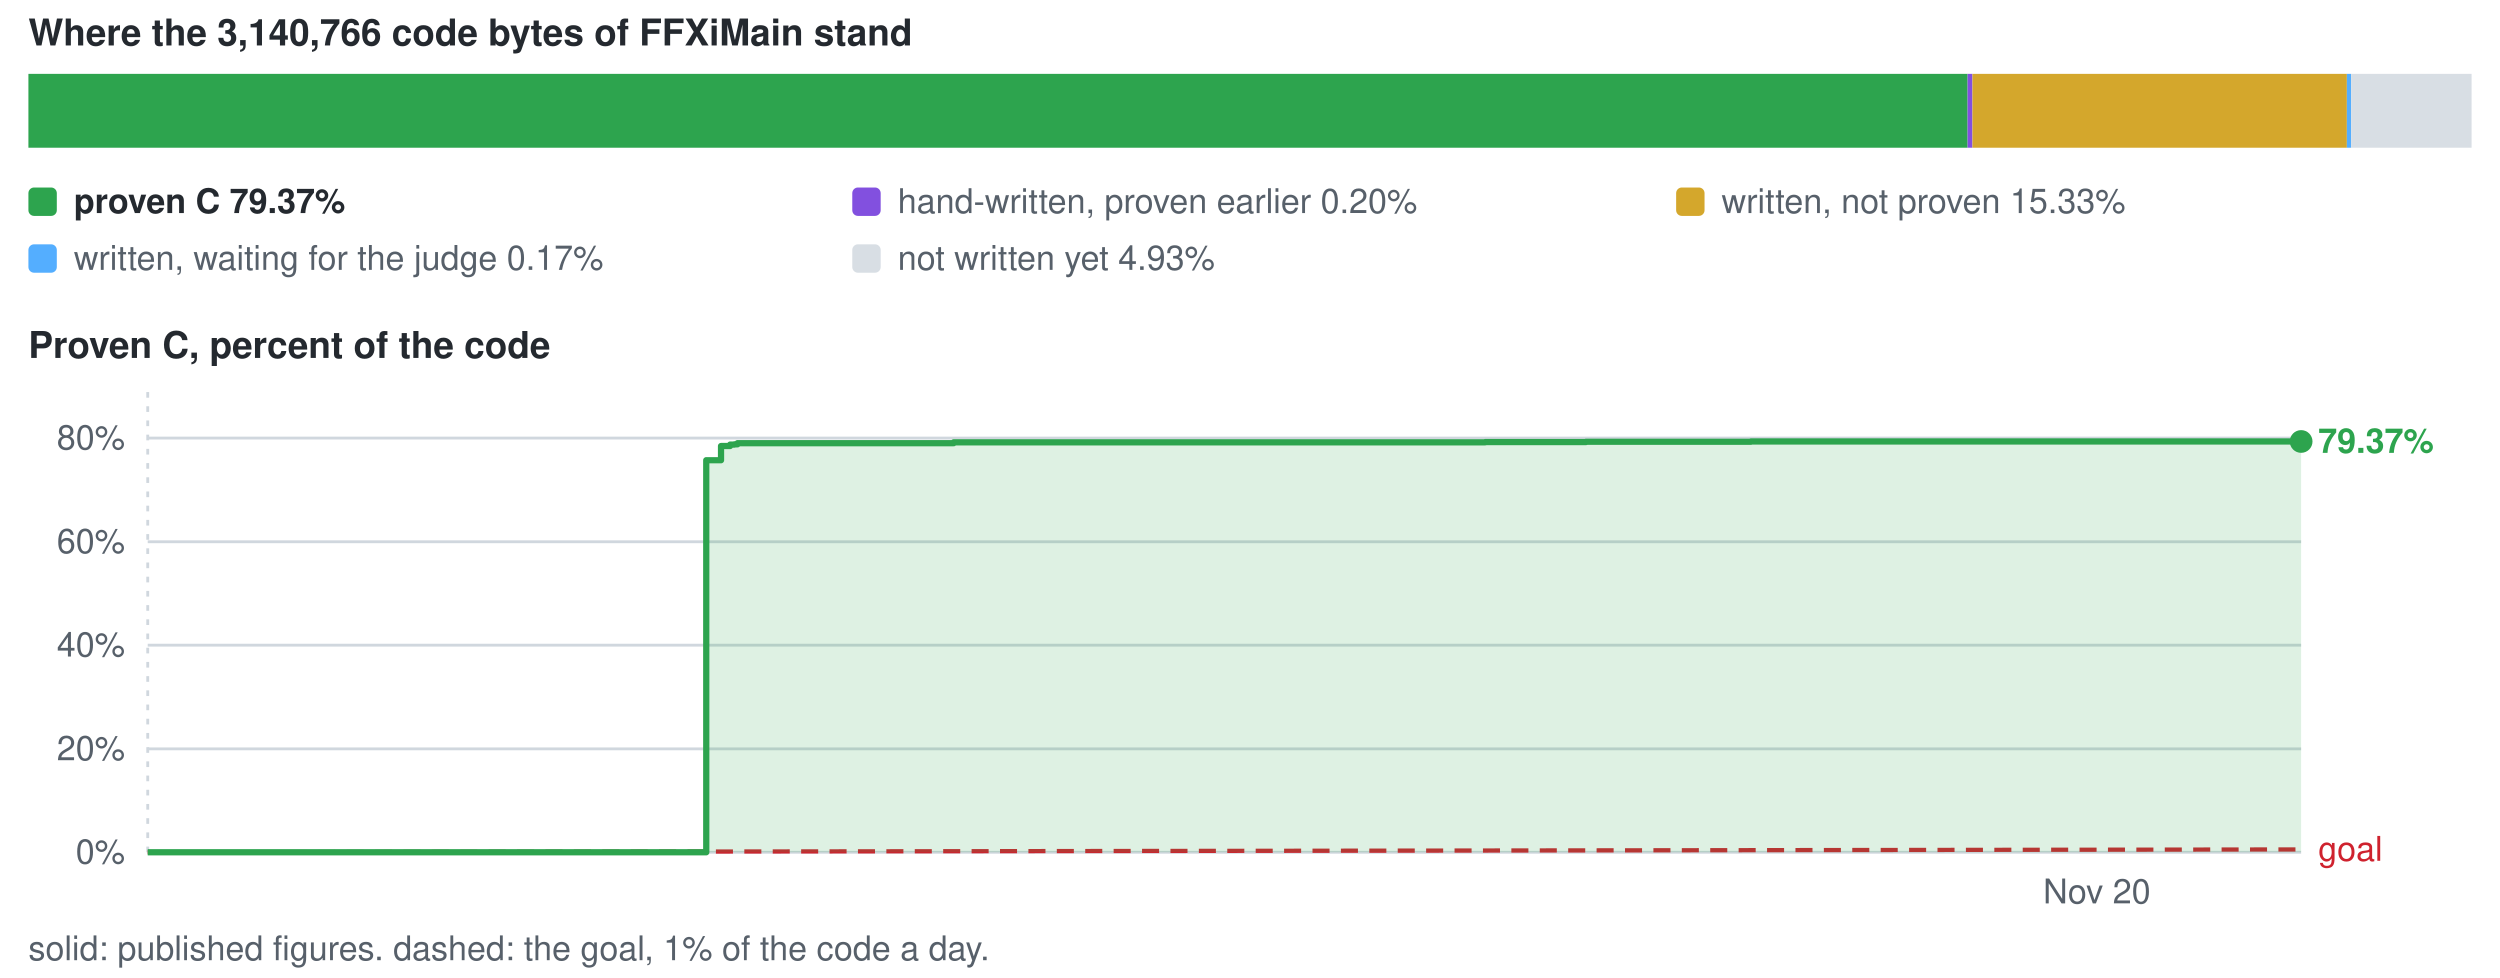
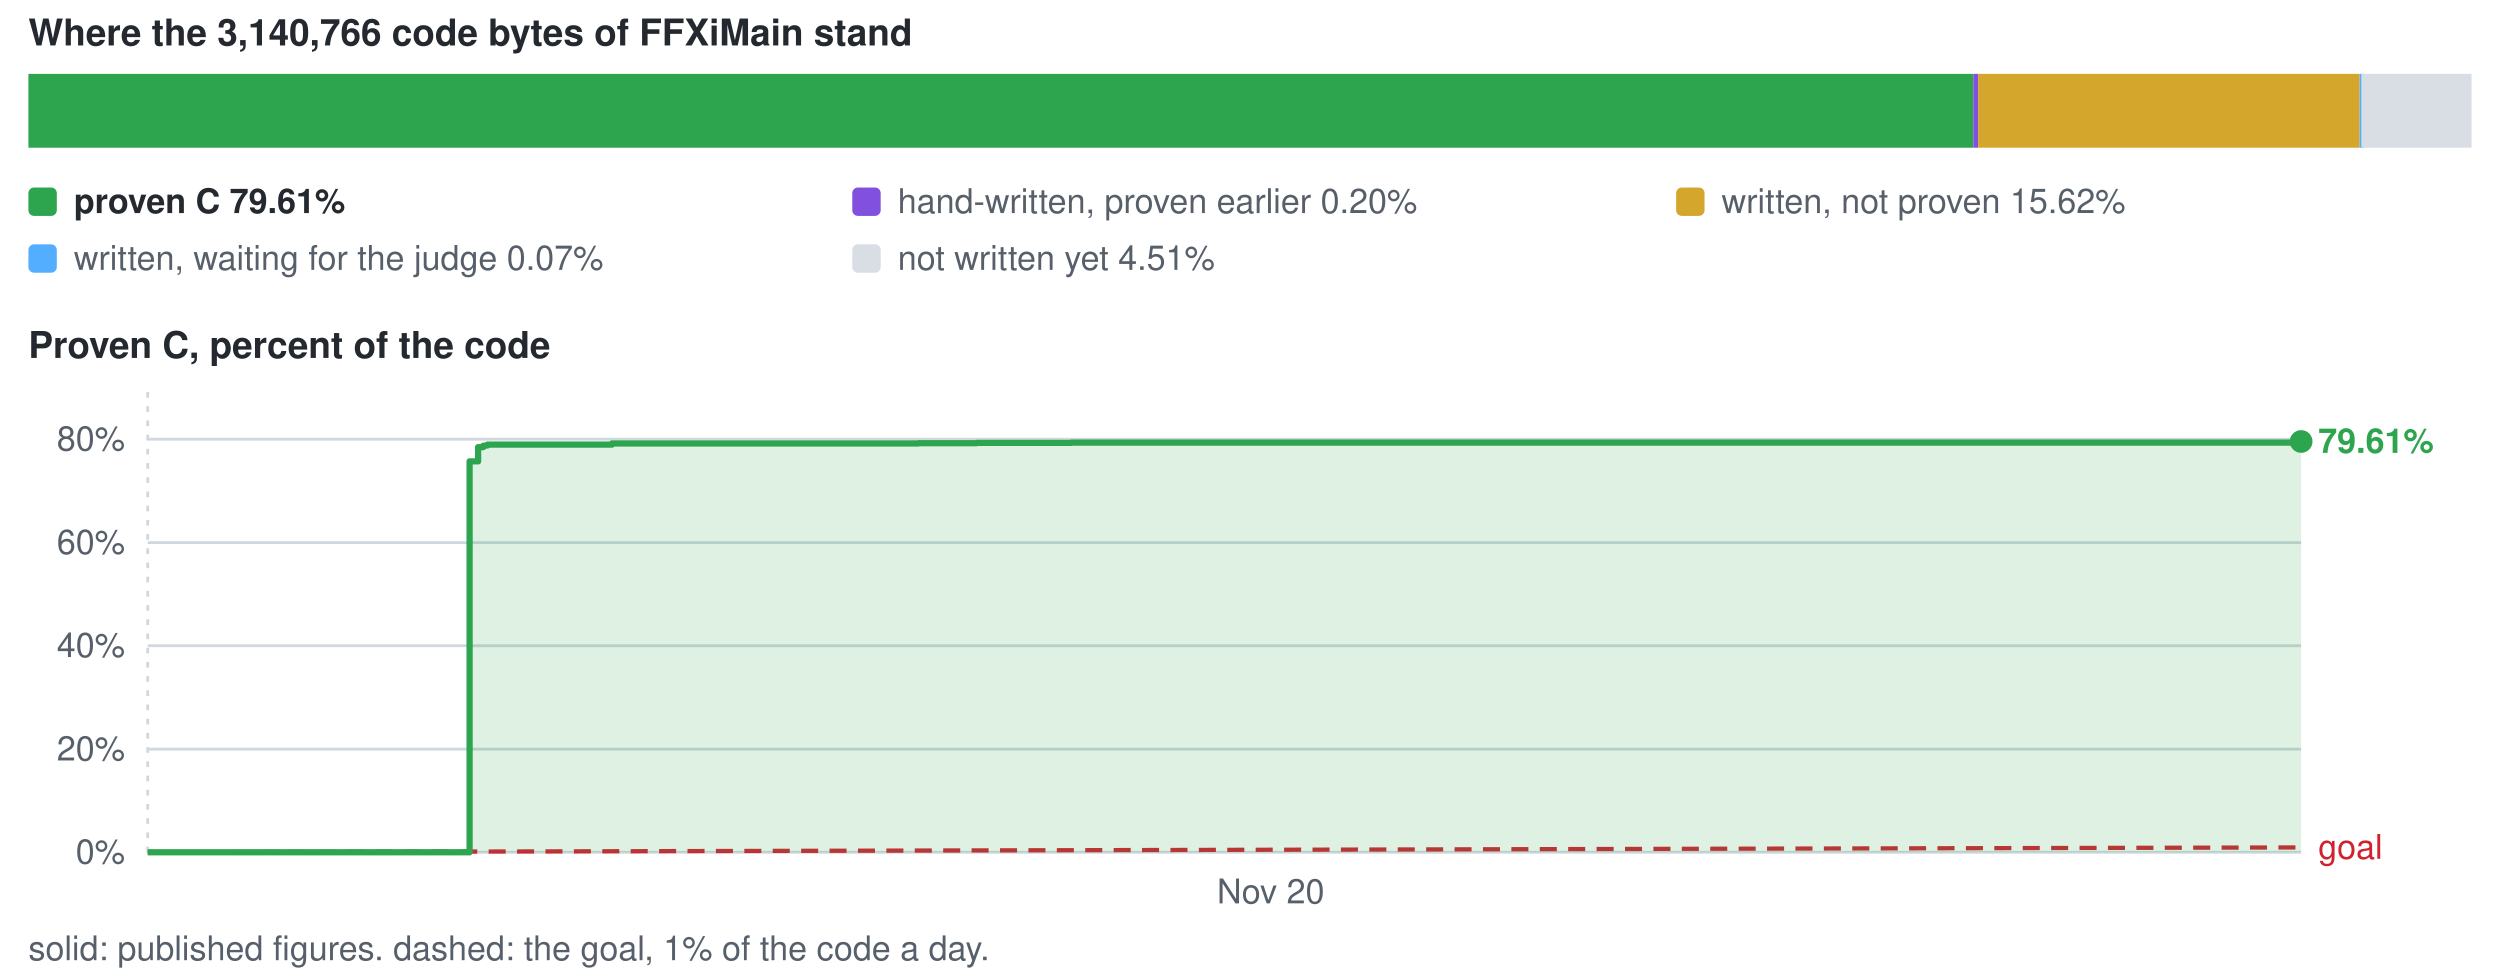
<svg xmlns="http://www.w3.org/2000/svg" viewBox="0 0 880 344" width="880" height="344" role="img" aria-label="conversion progress">
  <style>text{font-family:-apple-system,BlinkMacSystemFont,'Segoe UI',Helvetica,Arial,sans-serif;font-size:12px;fill:#57606a}.s{fill:#24292f;font-weight:600}.b{font-size:13px}</style>
  <text x="10" y="16" class="s b">Where the 3,140,766 code bytes of FFXiMain stand</text>
-   <rect x="10.0" y="26" width="682.6" height="26" fill="#2da44e" />
-   <rect x="692.6" y="26" width="1.7" height="26" fill="#8250df" />
-   <rect x="694.3" y="26" width="131.8" height="26" fill="#d4a72c" />
-   <rect x="826.1" y="26" width="1.5" height="26" fill="#54aeff" />
-   <rect x="827.6" y="26" width="42.4" height="26" fill="#d8dee4" />
+   <rect x="10.0" y="26" width="684.6" height="26" fill="#2da44e" />
+   <rect x="694.6" y="26" width="1.7" height="26" fill="#8250df" />
+   <rect x="696.3" y="26" width="134.3" height="26" fill="#d4a72c" />
+   <rect x="830.6" y="26" width="1.5" height="26" fill="#54aeff" />
+   <rect x="831.2" y="26" width="38.8" height="26" fill="#d8dee4" />
  <rect x="10" y="66" width="10" height="10" rx="2" fill="#2da44e" />
-   <text x="26" y="75" class="s">proven C 79.37%</text>
+   <text x="26" y="75" class="s">proven C 79.61%</text>
  <rect x="300" y="66" width="10" height="10" rx="2" fill="#8250df" />
  <text x="316" y="75">hand-written, proven earlier 0.20%</text>
  <rect x="590" y="66" width="10" height="10" rx="2" fill="#d4a72c" />
-   <text x="606" y="75">written, not proven 15.33%</text>
+   <text x="606" y="75">written, not proven 15.62%</text>
  <rect x="10" y="86" width="10" height="10" rx="2" fill="#54aeff" />
-   <text x="26" y="95">written, waiting for the judge 0.17%</text>
+   <text x="26" y="95">written, waiting for the judge 0.07%</text>
  <rect x="300" y="86" width="10" height="10" rx="2" fill="#d8dee4" />
-   <text x="316" y="95">not written yet 4.93%</text>
+   <text x="316" y="95">not written yet 4.51%</text>
  <text x="10" y="126" class="s b">Proven C, percent of the code</text>
  <line x1="52" y1="300.0" x2="810" y2="300.0" stroke="#d0d7de" stroke-width="1" />
  <text x="44" y="304.0" text-anchor="end">0%</text>
-   <line x1="52" y1="263.6" x2="810" y2="263.6" stroke="#d0d7de" stroke-width="1" />
-   <text x="44" y="267.6" text-anchor="end">20%</text>
-   <line x1="52" y1="227.1" x2="810" y2="227.1" stroke="#d0d7de" stroke-width="1" />
-   <text x="44" y="231.1" text-anchor="end">40%</text>
-   <line x1="52" y1="190.7" x2="810" y2="190.7" stroke="#d0d7de" stroke-width="1" />
-   <text x="44" y="194.7" text-anchor="end">60%</text>
-   <line x1="52" y1="154.2" x2="810" y2="154.2" stroke="#d0d7de" stroke-width="1" />
-   <text x="44" y="158.2" text-anchor="end">80%</text>
+   <line x1="52" y1="263.7" x2="810" y2="263.7" stroke="#d0d7de" stroke-width="1" />
+   <text x="44" y="267.7" text-anchor="end">20%</text>
+   <line x1="52" y1="227.3" x2="810" y2="227.3" stroke="#d0d7de" stroke-width="1" />
+   <text x="44" y="231.3" text-anchor="end">40%</text>
+   <line x1="52" y1="191.0" x2="810" y2="191.0" stroke="#d0d7de" stroke-width="1" />
+   <text x="44" y="195.0" text-anchor="end">60%</text>
+   <line x1="52" y1="154.6" x2="810" y2="154.6" stroke="#d0d7de" stroke-width="1" />
+   <text x="44" y="158.6" text-anchor="end">80%</text>
  <line x1="52.0" y1="138" x2="52.0" y2="300" stroke="#d0d7de" stroke-width="1" stroke-dasharray="2 3" />
-   <text x="738.1" y="318" text-anchor="middle">Nov 20</text>
-   <line x1="52.0" y1="300.0" x2="810.0" y2="299.0" stroke="#cf222e" stroke-width="1.5" stroke-dasharray="6 4" />
-   <text x="816.0" y="303.0" style="fill:#cf222e">goal</text>
-   <path d="M52.0 300.0 H248.6 V162.0 H253.8 V157.0 H257.0 V156.5 H258.5 V156.4 H259.6 V156.0 H259.9 V156.0 H335.7 V155.7 H363.1 V155.7 H394.3 V155.7 H394.5 V155.7 H415.8 V155.7 H459.7 V155.7 H490.4 V155.7 H522.8 V155.6 H558.3 V155.5 H616.3 V155.4 H700.5 V155.4 H810.0 V155.4 V300.0 H52.0 Z" fill="#2da44e" fill-opacity="0.16" />
-   <path d="M52.0 300.0 H248.6 V162.0 H253.8 V157.0 H257.0 V156.5 H258.5 V156.4 H259.6 V156.0 H259.9 V156.0 H335.7 V155.7 H363.1 V155.7 H394.3 V155.7 H394.5 V155.7 H415.8 V155.7 H459.7 V155.7 H490.4 V155.7 H522.8 V155.6 H558.3 V155.5 H616.3 V155.4 H700.5 V155.4 H810.0 V155.4" fill="none" stroke="#2da44e" stroke-width="2.2" stroke-linejoin="round" />
+   <text x="447.3" y="318" text-anchor="middle">Nov 20</text>
+   <line x1="52.0" y1="300.0" x2="810.0" y2="298.3" stroke="#cf222e" stroke-width="1.5" stroke-dasharray="6 4" />
+   <text x="816.0" y="302.3" style="fill:#cf222e">goal</text>
+   <path d="M52.0 300.0 H165.3 V162.4 H168.3 V157.4 H170.1 V156.9 H171.0 V156.8 H171.6 V156.5 H171.8 V156.5 H215.4 V156.1 H231.2 V156.1 H249.2 V156.1 H249.3 V156.1 H261.6 V156.1 H286.9 V156.1 H304.6 V156.1 H323.3 V156.0 H343.7 V155.9 H377.1 V155.8 H425.6 V155.8 H488.8 V155.8 H810.0 V155.4 V300.0 H52.0 Z" fill="#2da44e" fill-opacity="0.16" />
+   <path d="M52.0 300.0 H165.3 V162.4 H168.3 V157.4 H170.1 V156.9 H171.0 V156.8 H171.6 V156.5 H171.8 V156.5 H215.4 V156.1 H231.2 V156.1 H249.2 V156.1 H249.3 V156.1 H261.6 V156.1 H286.9 V156.1 H304.6 V156.1 H323.3 V156.0 H343.7 V155.9 H377.1 V155.8 H425.6 V155.8 H488.8 V155.8 H810.0 V155.4" fill="none" stroke="#2da44e" stroke-width="2.2" stroke-linejoin="round" />
  <circle cx="810.0" cy="155.4" r="4" fill="#2da44e" />
-   <text x="816.0" y="159.4" class="s" style="fill:#2da44e">79.37%</text>
+   <text x="816.0" y="159.4" class="s" style="fill:#2da44e">79.61%</text>
  <text x="10" y="338">solid: published figures. dashed: the goal, 1% of the code a day.</text>
</svg>
